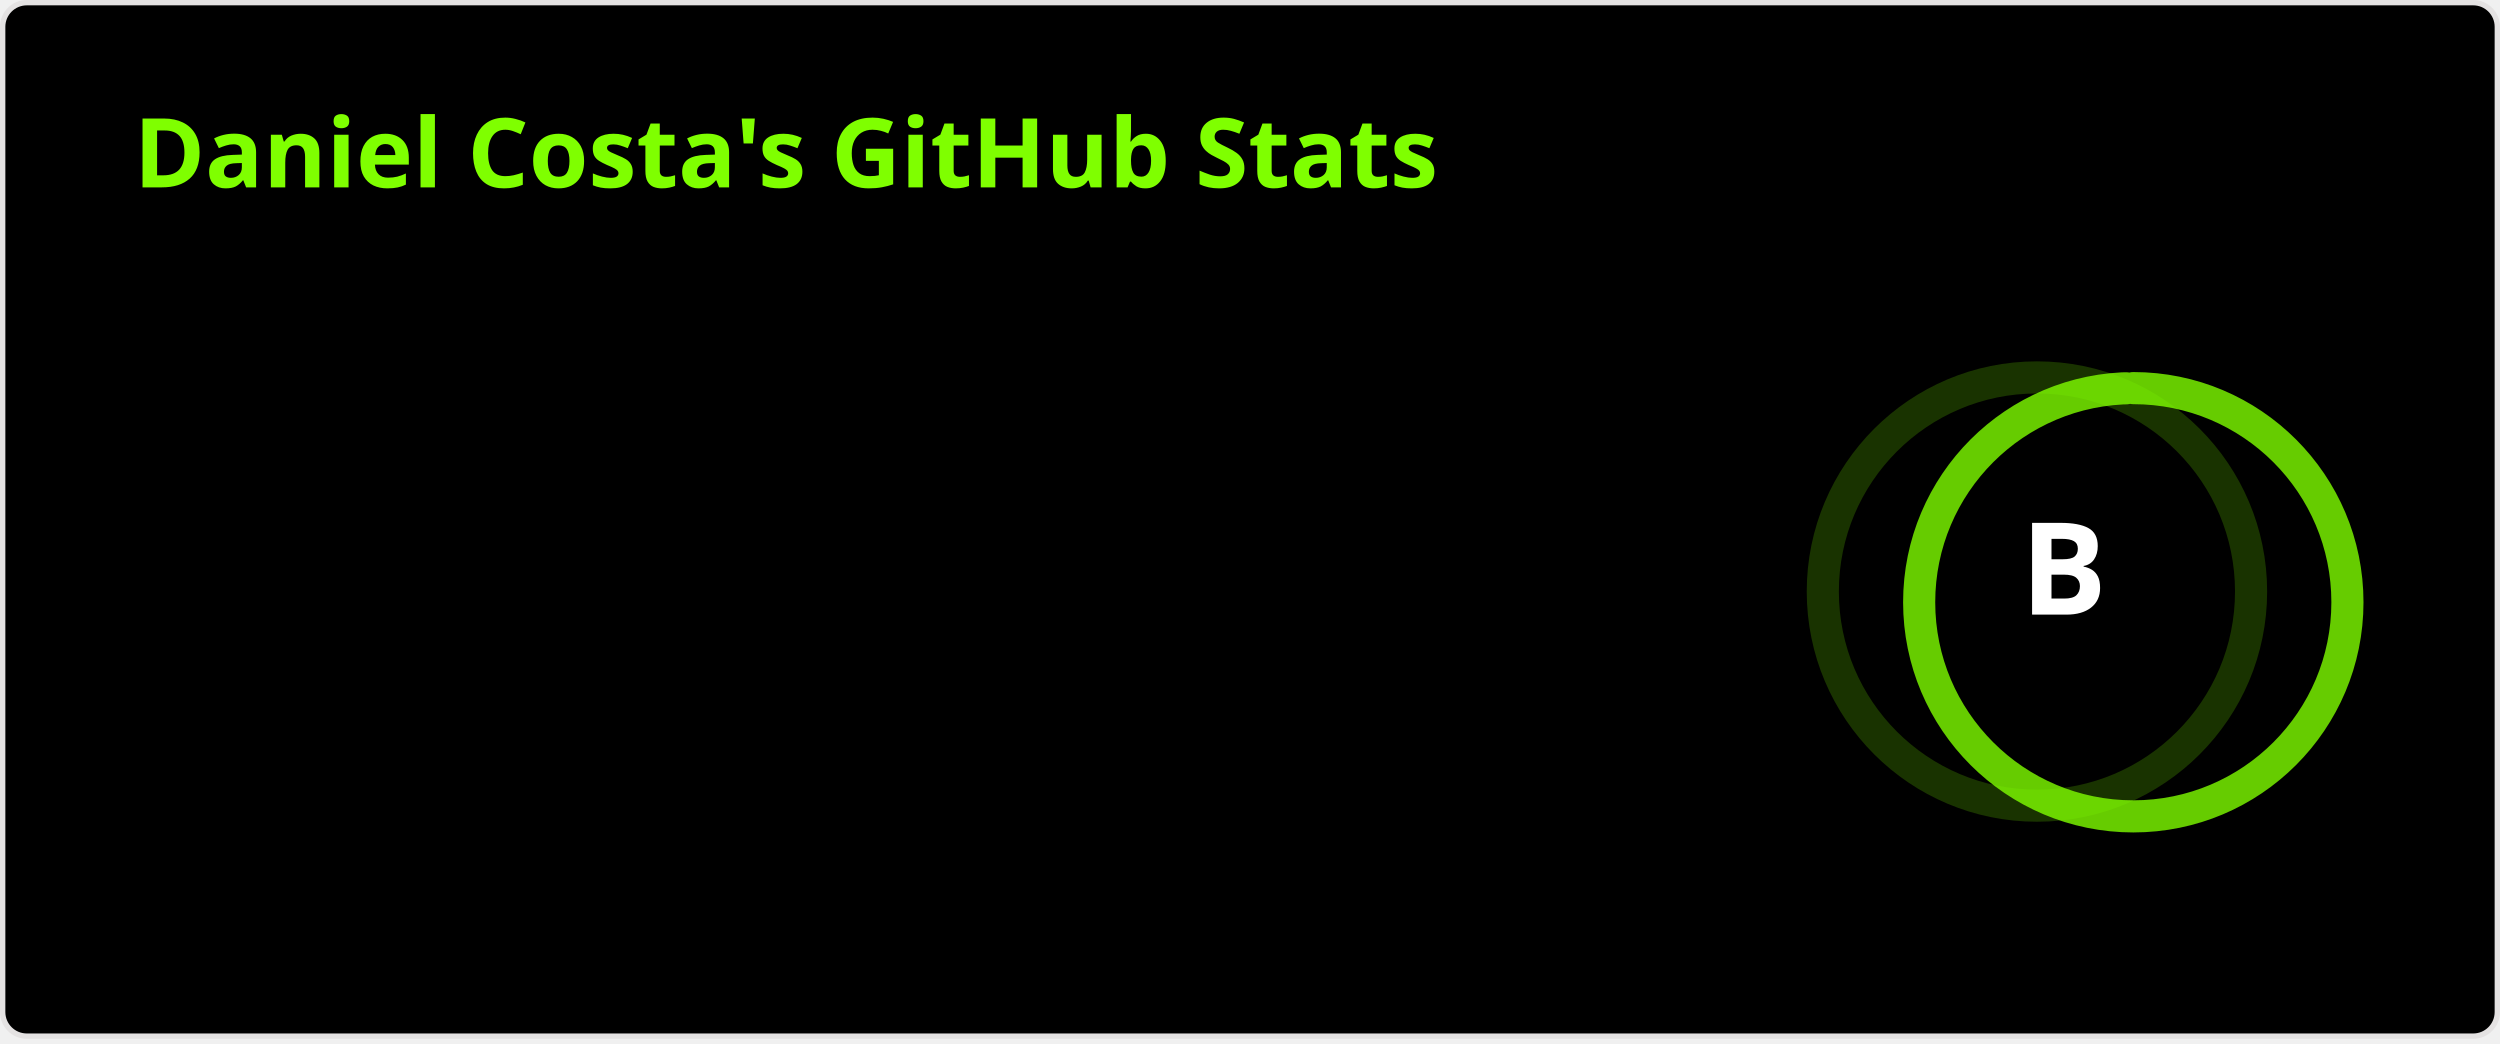
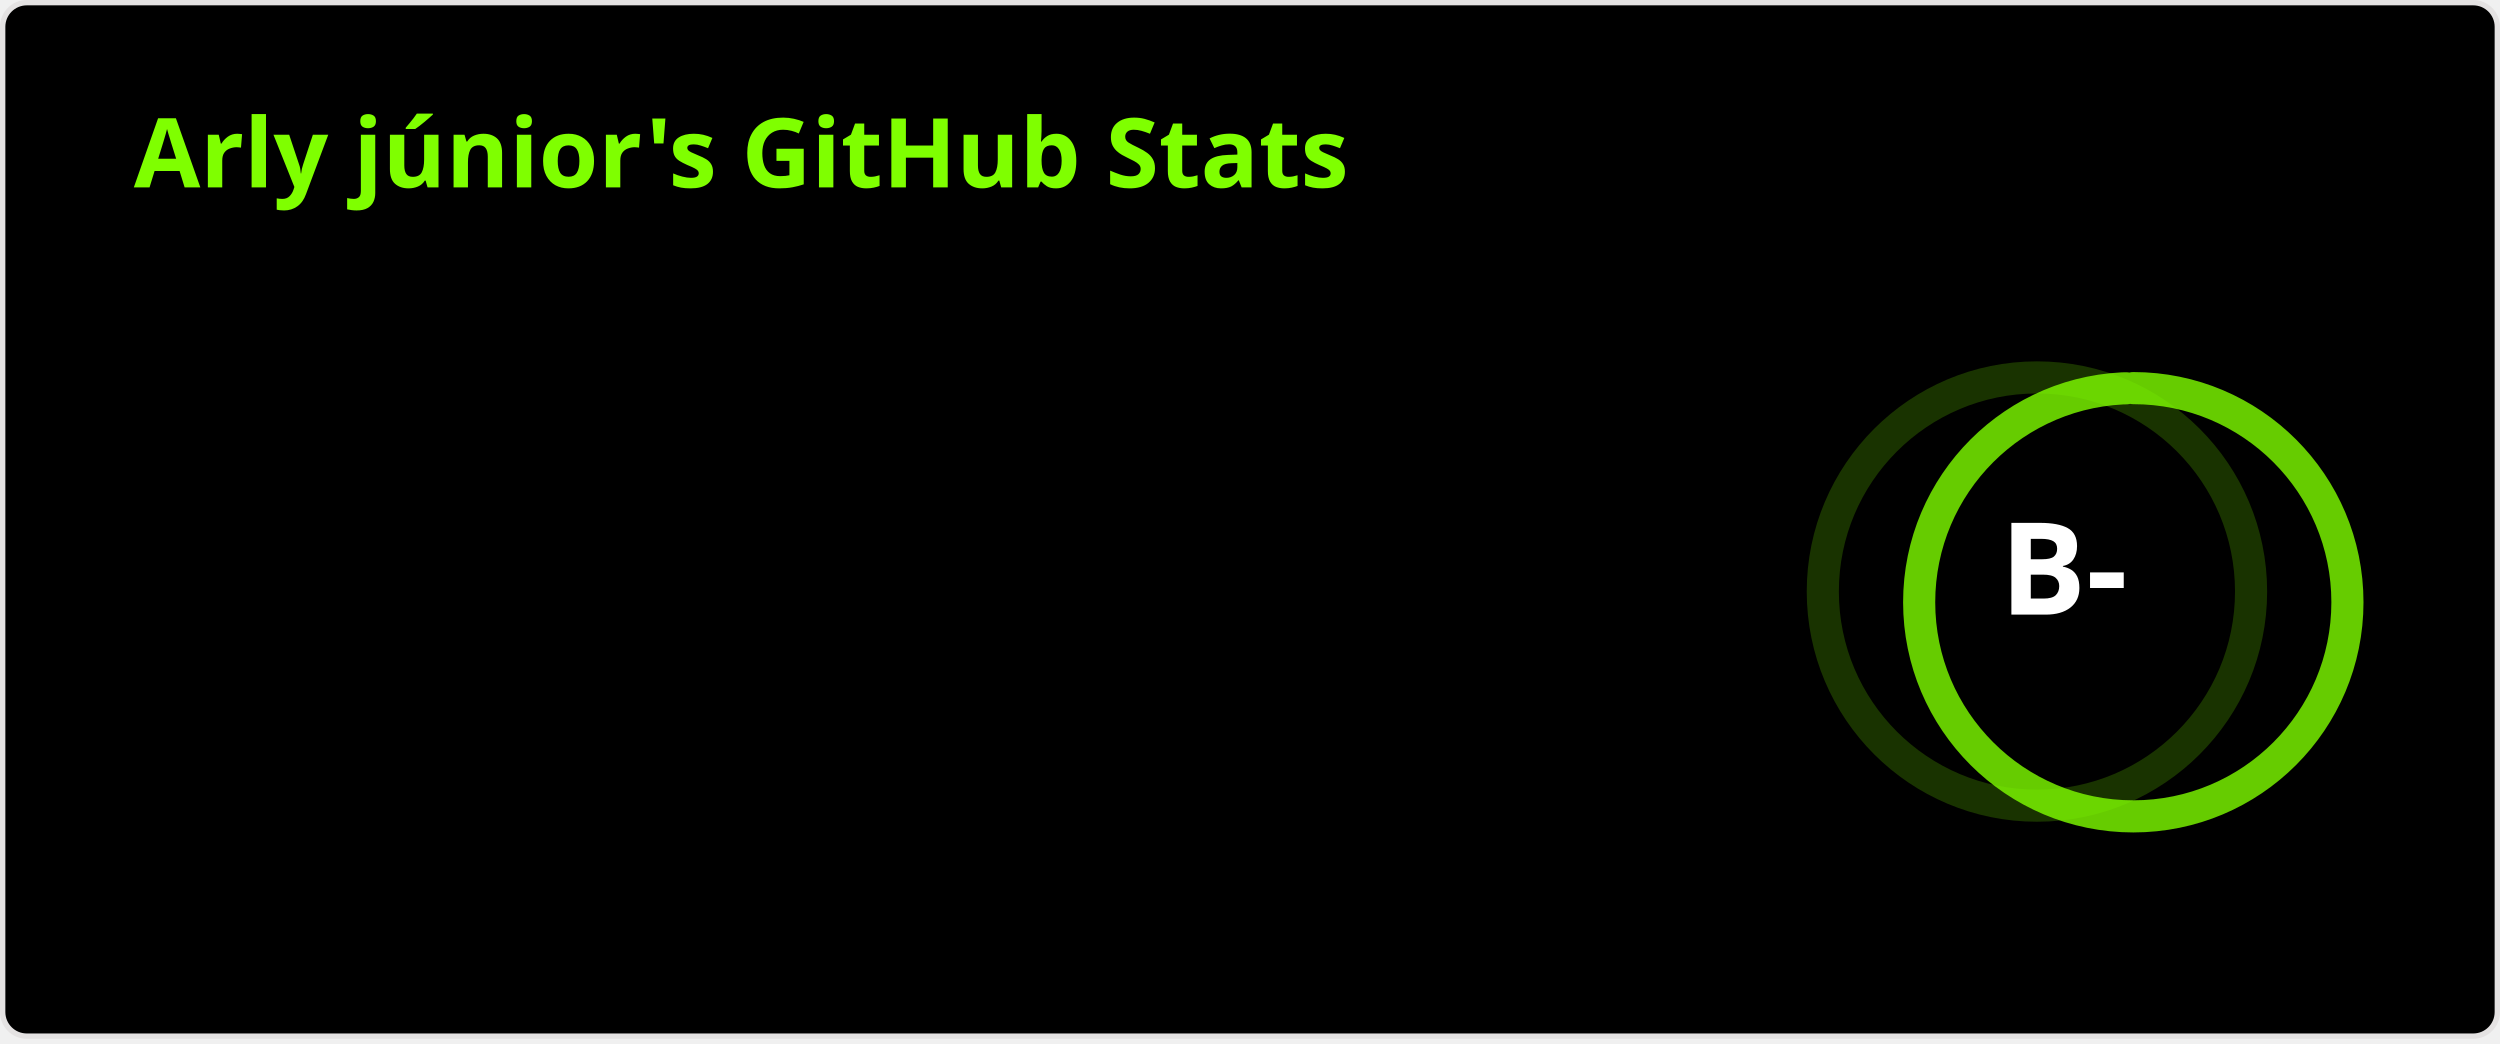
<svg xmlns="http://www.w3.org/2000/svg" width="467" height="195" viewBox="0 0 467 195" fill="none" role="img" aria-labelledby="descId">
  <style>
          .header {
            font: 600 18px 'Segoe UI', Ubuntu, Sans-Serif;
            fill: #7fff00;
            animation: fadeInAnimation 0.8s ease-in-out forwards;
          }
          @supports(-moz-appearance: auto) {
            /* Selector detects Firefox */
            .header { font-size: 15.5px; }
          }
          
    .stat {
      font: 600 14px 'Segoe UI', Ubuntu, "Helvetica Neue", Sans-Serif; fill: #fff;
    }
    @supports(-moz-appearance: auto) {
      /* Selector detects Firefox */
      .stat { font-size:12px; }
    }
    .stagger {
      opacity: 0;
      animation: fadeInAnimation 0.3s ease-in-out forwards;
    }
    .rank-text {
      font: 800 24px 'Segoe UI', Ubuntu, Sans-Serif; fill: #fff;
      animation: scaleInAnimation 0.3s ease-in-out forwards;
    }
    .rank-percentile-header {
      font-size: 14px;
    }
    .rank-percentile-text {
      font-size: 16px;
    }
    
    .not_bold { font-weight: 400 }
    .bold { font-weight: 700 }
    .icon {
      fill: #00AEFF;
      display: block;
    }

    .rank-circle-rim {
      stroke: #7fff00;
      fill: none;
      stroke-width: 6;
      opacity: 0.2;
    }
    .rank-circle {
      stroke: #7fff00;
      stroke-dasharray: 250;
      fill: none;
      stroke-width: 6;
      stroke-linecap: round;
      opacity: 0.8;
      transform-origin: -10px 8px;
      transform: rotate(-90deg);
      animation: rankAnimation 1s forwards ease-in-out;
    }
    
    @keyframes rankAnimation {
      from {
        stroke-dashoffset: 251.327;
      }
      to {
-         stroke-dashoffset: 128.931;
+         stroke-dashoffset: 175.662;
      }
    }
  
  

          
      /* Animations */
      @keyframes scaleInAnimation {
        from {
          transform: translate(-5px, 5px) scale(0);
        }
        to {
          transform: translate(-5px, 5px) scale(1);
        }
      }
      @keyframes fadeInAnimation {
        from {
          opacity: 0;
        }
        to {
          opacity: 1;
        }
      }
    
          
        </style>
  <rect data-testid="card-bg" x="0.5" y="0.5" rx="4.5" height="99%" stroke="#e4e2e2" width="466" fill="#000" stroke-opacity="1" />
  <g data-testid="card-title" transform="translate(25, 35)">
    <g transform="translate(0, 0)">
-       <text x="0" y="0" class="header" data-testid="header">Daniel Costa's GitHub Stats</text>
+       <text x="0" y="0" class="header" data-testid="header">Arly júnior's GitHub Stats</text>
    </g>
  </g>
  <g data-testid="main-card-body" transform="translate(0, 55)">
    <g data-testid="rank-circle" transform="translate(390.5, 47.5)">
      <circle class="rank-circle-rim" cx="-10" cy="8" r="40" />
      <circle class="rank-circle" cx="-10" cy="8" r="40" />
      <g class="rank-text">
        <text x="-5" y="3" alignment-baseline="central" dominant-baseline="central" text-anchor="middle" data-testid="level-rank-icon">
-           B
+           B-
        </text>
      </g>
    </g>
    <svg x="0" y="0">
      <g transform="translate(0, 0)">
        <g class="stagger" style="animation-delay: 450ms" transform="translate(25, 0)">
          <svg data-testid="icon" class="icon" viewBox="0 0 16 16" version="1.1" width="16" height="16">
            <path fill-rule="evenodd" d="M8 .25a.75.75 0 01.673.418l1.882 3.815 4.21.612a.75.75 0 01.416 1.279l-3.046 2.97.719 4.192a.75.75 0 01-1.088.791L8 12.347l-3.766 1.98a.75.75 0 01-1.088-.79l.72-4.194L.818 6.374a.75.75 0 01.416-1.28l4.21-.611L7.327.668A.75.75 0 018 .25zm0 2.445L6.615 5.5a.75.75 0 01-.564.41l-3.097.45 2.24 2.184a.75.75 0 01.216.664l-.528 3.084 2.769-1.456a.75.75 0 01.698 0l2.77 1.456-.53-3.084a.75.75 0 01.216-.664l2.24-2.183-3.096-.45a.75.75 0 01-.564-.41L8 2.694v.001z" />
          </svg>
          <text class="stat  bold" x="25" y="12.5">Total Stars Earned:</text>
-           <text class="stat  bold" x="219.01" y="12.5" data-testid="stars">29</text>
+           <text class="stat  bold" x="219.01" y="12.5" data-testid="stars">61</text>
        </g>
      </g>
      <g transform="translate(0, 25)">
        <g class="stagger" style="animation-delay: 600ms" transform="translate(25, 0)">
          <svg data-testid="icon" class="icon" viewBox="0 0 16 16" version="1.1" width="16" height="16">
            <path fill-rule="evenodd" d="M1.643 3.143L.427 1.927A.25.25 0 000 2.104V5.75c0 .138.112.25.25.25h3.646a.25.25 0 00.177-.427L2.715 4.215a6.5 6.5 0 11-1.18 4.458.75.75 0 10-1.493.154 8.001 8.001 0 101.6-5.684zM7.75 4a.75.75 0 01.75.75v2.992l2.028.812a.75.75 0 01-.557 1.392l-2.5-1A.75.75 0 017 8.25v-3.5A.75.75 0 017.75 4z" />
          </svg>
          <text class="stat  bold" x="25" y="12.5">Total Commits:</text>
-           <text class="stat  bold" x="219.01" y="12.5" data-testid="commits">853</text>
+           <text class="stat  bold" x="219.01" y="12.5" data-testid="commits">346</text>
        </g>
      </g>
      <g transform="translate(0, 50)">
        <g class="stagger" style="animation-delay: 750ms" transform="translate(25, 0)">
          <svg data-testid="icon" class="icon" viewBox="0 0 16 16" version="1.1" width="16" height="16">
            <path fill-rule="evenodd" d="M7.177 3.073L9.573.677A.25.25 0 0110 .854v4.792a.25.25 0 01-.427.177L7.177 3.427a.25.25 0 010-.354zM3.75 2.5a.75.75 0 100 1.5.75.75 0 000-1.5zm-2.25.75a2.25 2.25 0 113 2.122v5.256a2.251 2.251 0 11-1.5 0V5.372A2.25 2.25 0 011.5 3.25zM11 2.5h-1V4h1a1 1 0 011 1v5.628a2.251 2.251 0 101.5 0V5A2.5 2.5 0 0011 2.5zm1 10.25a.75.75 0 111.5 0 .75.75 0 01-1.5 0zM3.75 12a.75.75 0 100 1.5.75.75 0 000-1.5z" />
          </svg>
          <text class="stat  bold" x="25" y="12.5">Total PRs:</text>
-           <text class="stat  bold" x="219.01" y="12.5" data-testid="prs">202</text>
+           <text class="stat  bold" x="219.01" y="12.5" data-testid="prs">0</text>
        </g>
      </g>
      <g transform="translate(0, 75)">
        <g class="stagger" style="animation-delay: 900ms" transform="translate(25, 0)">
          <svg data-testid="icon" class="icon" viewBox="0 0 16 16" version="1.1" width="16" height="16">
            <path fill-rule="evenodd" d="M8 1.5a6.5 6.5 0 100 13 6.5 6.5 0 000-13zM0 8a8 8 0 1116 0A8 8 0 010 8zm9 3a1 1 0 11-2 0 1 1 0 012 0zm-.25-6.25a.75.75 0 00-1.5 0v3.5a.75.75 0 001.5 0v-3.5z" />
          </svg>
          <text class="stat  bold" x="25" y="12.5">Total Issues:</text>
-           <text class="stat  bold" x="219.01" y="12.5" data-testid="issues">9</text>
+           <text class="stat  bold" x="219.01" y="12.5" data-testid="issues">3</text>
        </g>
      </g>
      <g transform="translate(0, 100)">
        <g class="stagger" style="animation-delay: 1050ms" transform="translate(25, 0)">
          <svg data-testid="icon" class="icon" viewBox="0 0 16 16" version="1.1" width="16" height="16">
            <path fill-rule="evenodd" d="M2 2.5A2.5 2.5 0 014.5 0h8.75a.75.75 0 01.75.75v12.5a.75.75 0 01-.75.75h-2.5a.75.75 0 110-1.5h1.75v-2h-8a1 1 0 00-.714 1.7.75.75 0 01-1.072 1.05A2.495 2.495 0 012 11.5v-9zm10.5-1V9h-8c-.356 0-.694.074-1 .208V2.5a1 1 0 011-1h8zM5 12.25v3.25a.25.25 0 00.4.2l1.45-1.087a.25.25 0 01.3 0L8.6 15.7a.25.25 0 00.4-.2v-3.25a.25.25 0 00-.25-.25h-3.5a.25.25 0 00-.25.25z" />
          </svg>
          <text class="stat  bold" x="25" y="12.5">Contributed to (last year):</text>
-           <text class="stat  bold" x="219.01" y="12.5" data-testid="contribs">1</text>
+           <text class="stat  bold" x="219.01" y="12.5" data-testid="contribs">0</text>
        </g>
      </g>
    </svg>
  </g>
</svg>
